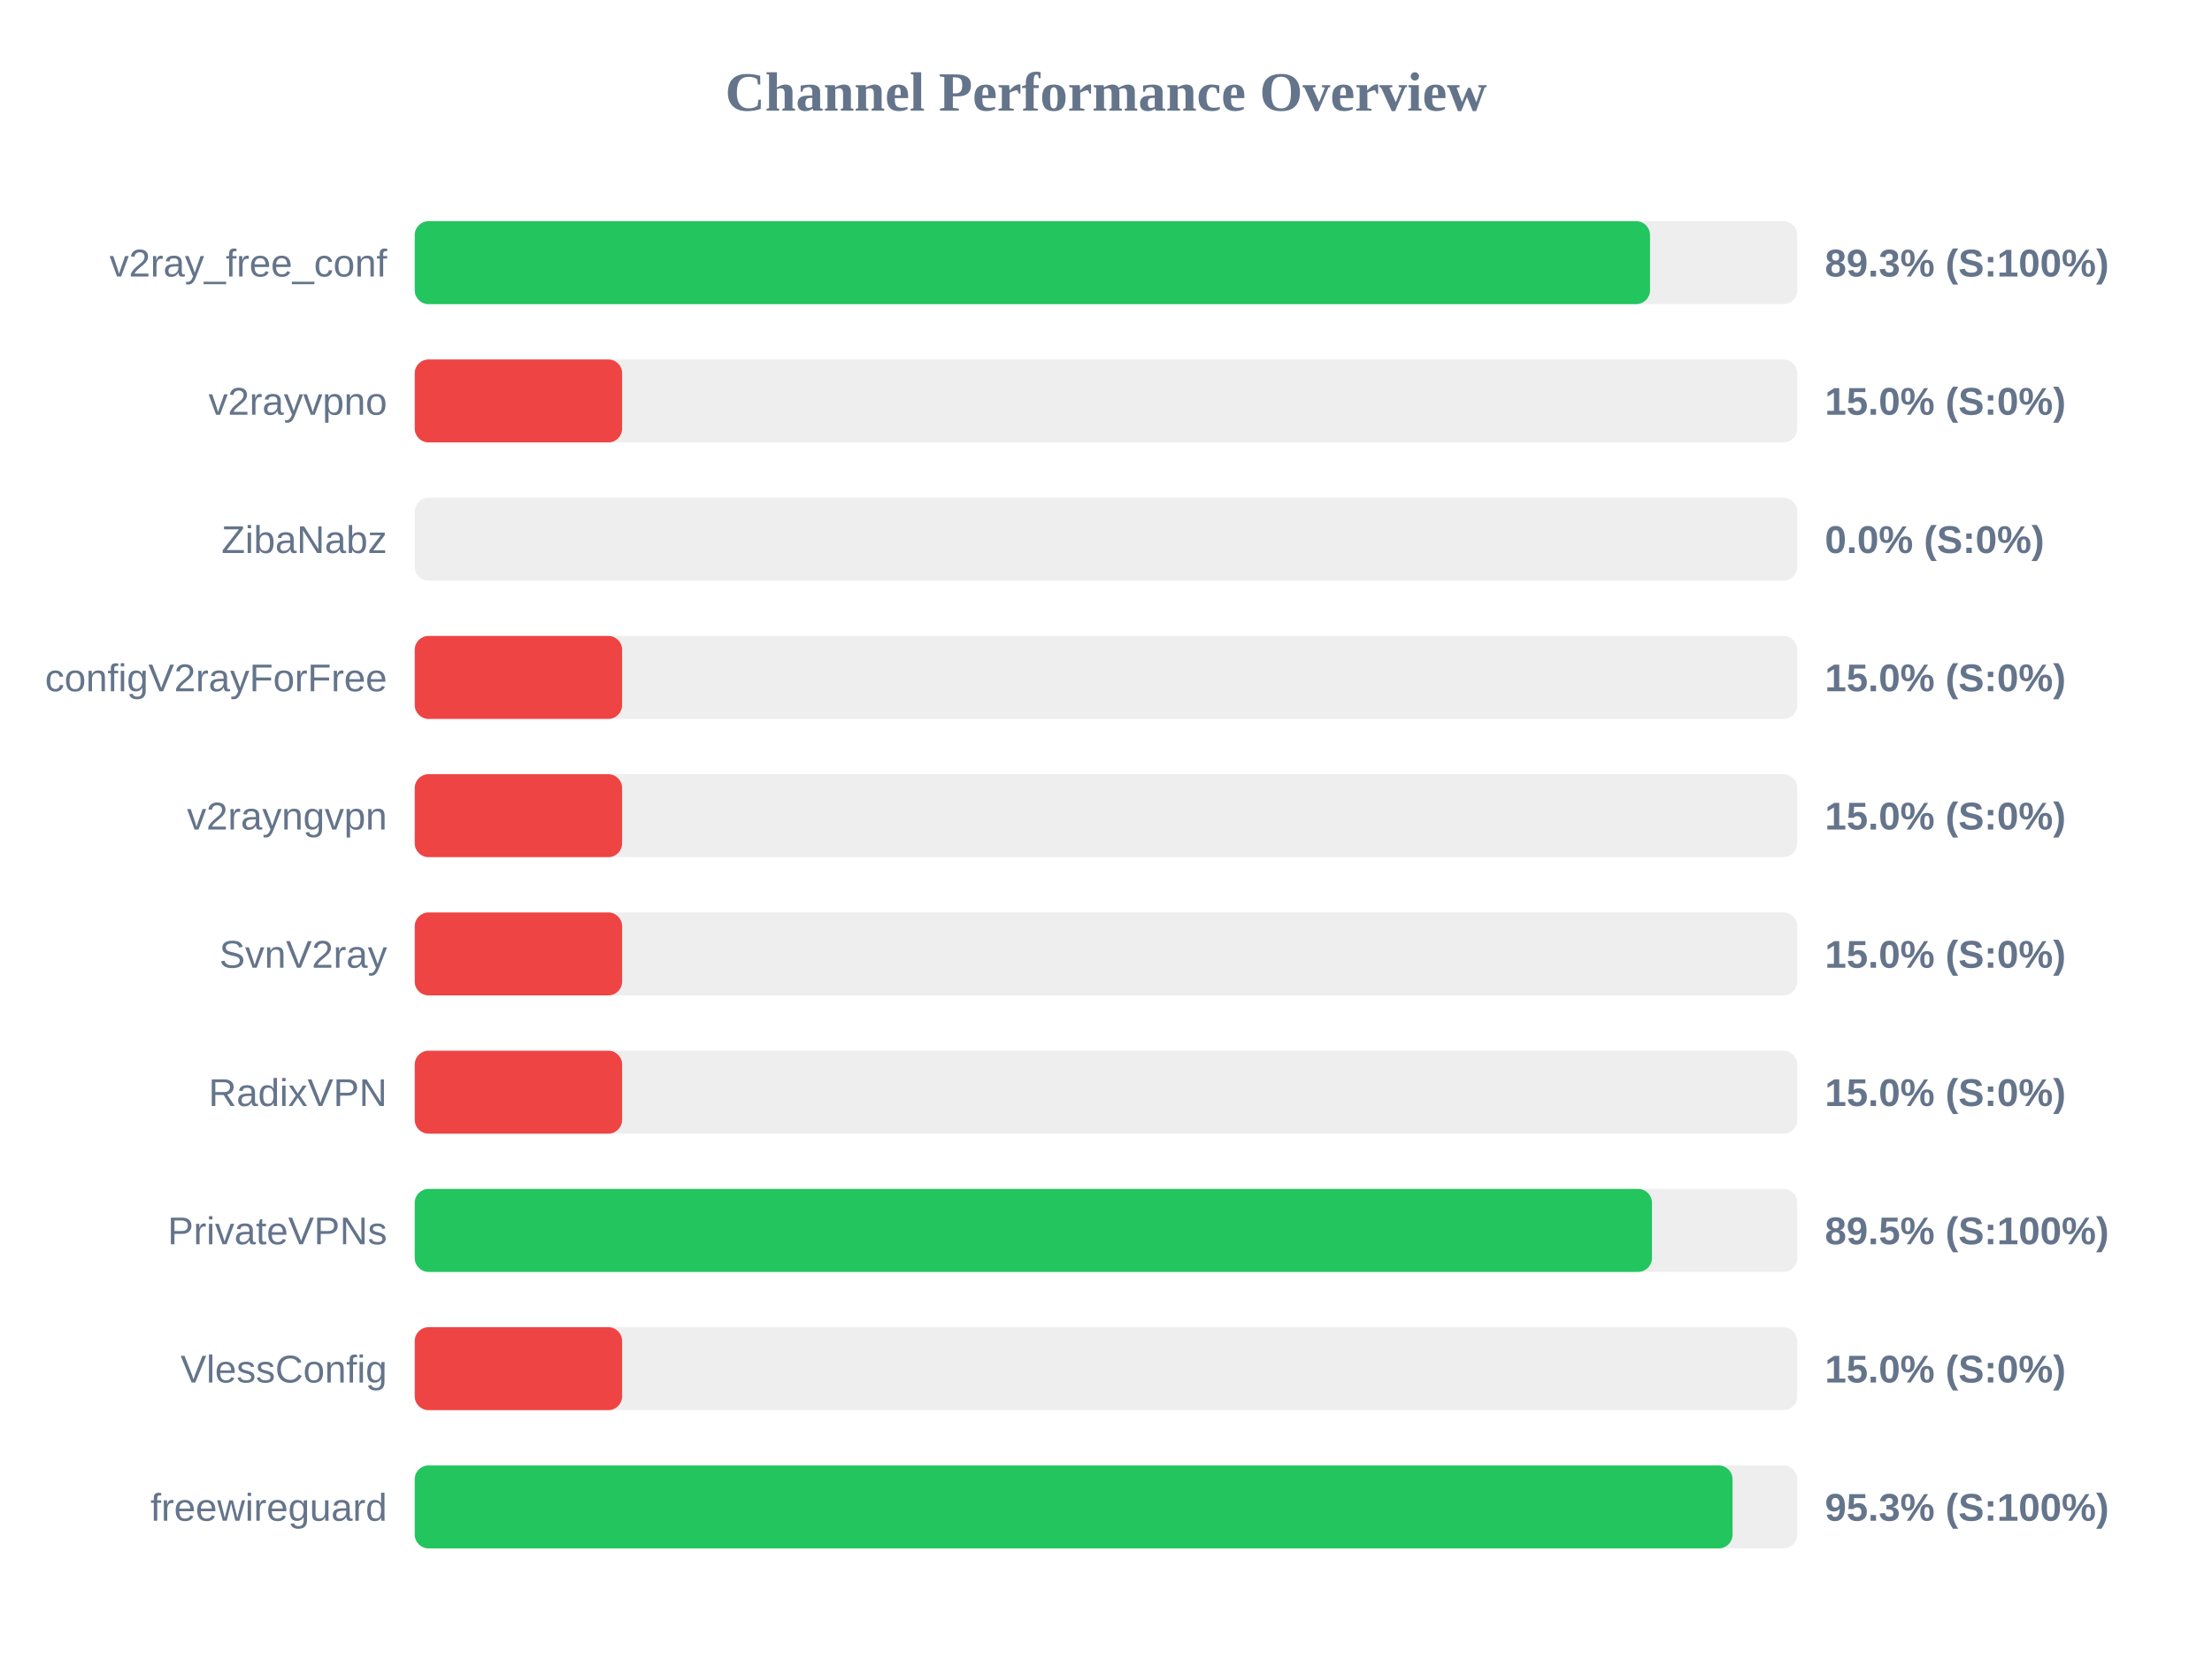
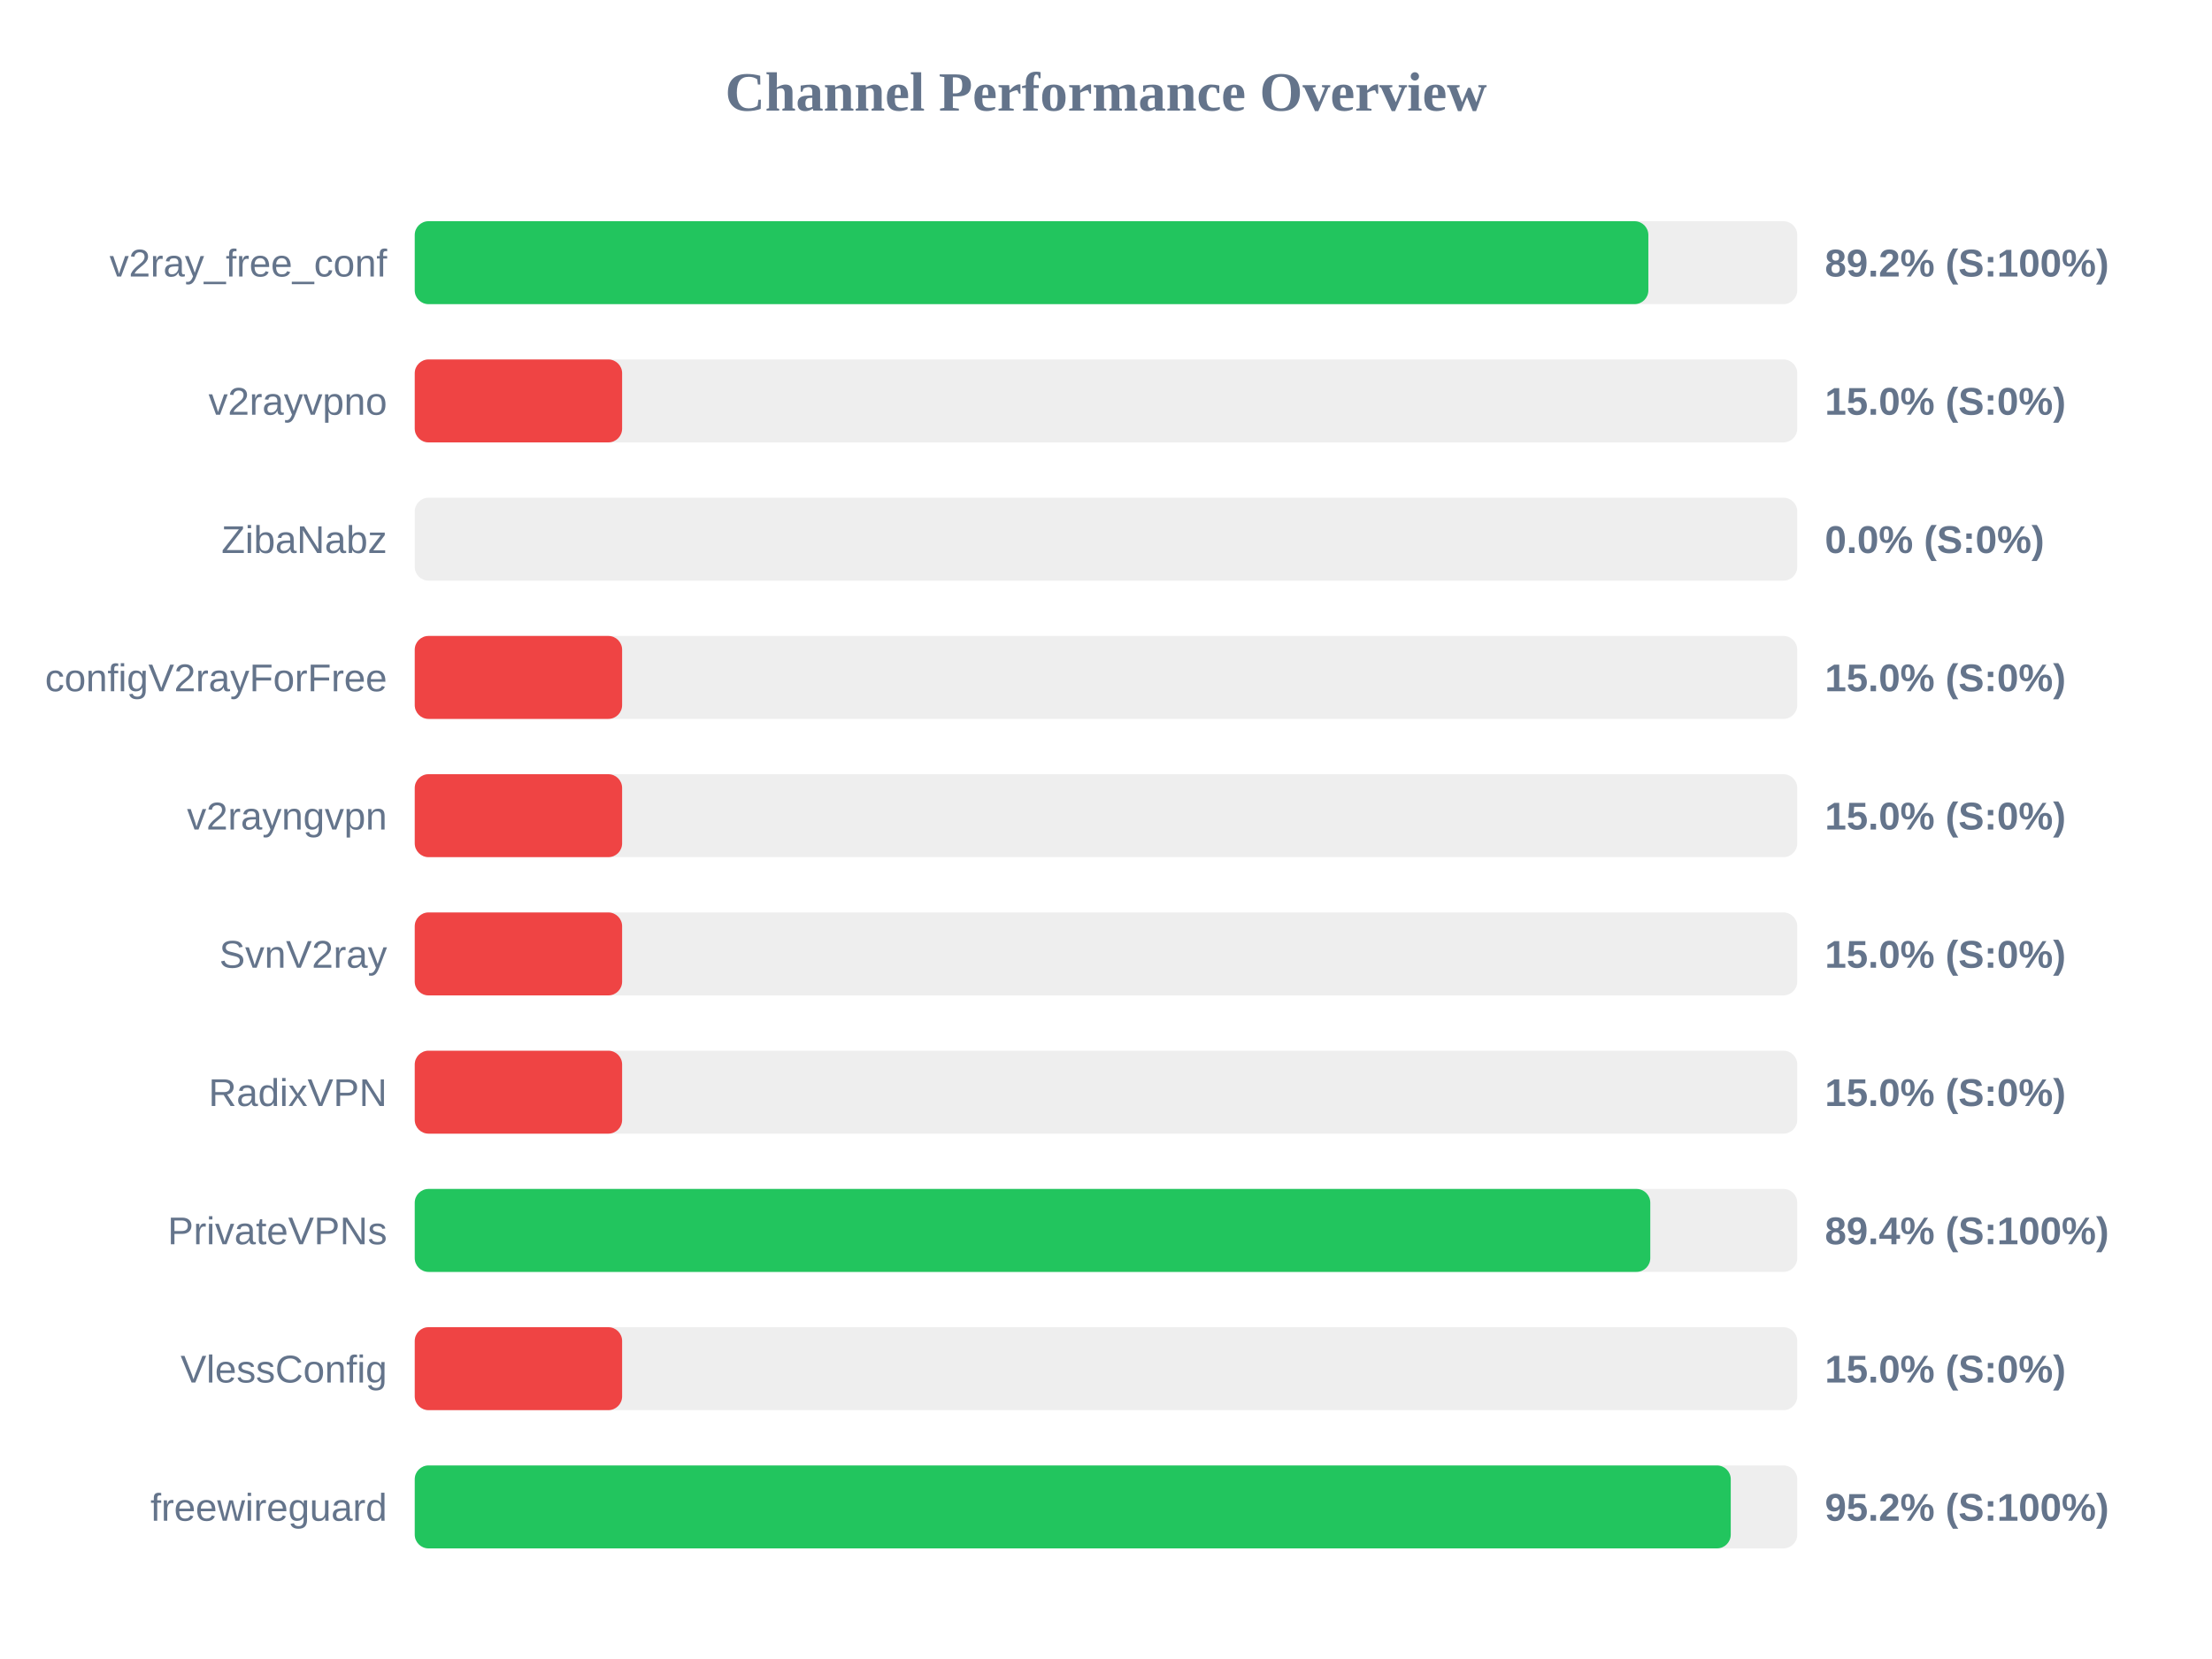
<svg xmlns="http://www.w3.org/2000/svg" width="800" height="600" version="1.1">
  <style>
        .row { font: 14px Arial; fill: #64748b; }
        .score { font: bold 14px Arial; fill: #64748b; }
    </style>
  <text x="400" y="40" text-anchor="middle" font-size="20px" font-weight="bold" fill="#64748b">Channel Performance Overview</text>
  <rect x="150" y="80" width="500" height="30" fill="#eee" rx="5" />
-   <rect x="150" y="80" width="446.75" height="30" fill="#22c55e" rx="5" />
+   <rect x="150" y="80" width="446.15" height="30" fill="#22c55e" rx="5" />
  <text x="140" y="100" text-anchor="end" class="row">v2ray_free_conf</text>
-   <text x="660" y="100" text-anchor="start" class="score">89.3% (S:100%)</text>
+   <text x="660" y="100" text-anchor="start" class="score">89.2% (S:100%)</text>
  <rect x="150" y="130" width="500" height="30" fill="#eee" rx="5" />
  <rect x="150" y="130" width="75.0" height="30" fill="#ef4444" rx="5" />
  <text x="140" y="150" text-anchor="end" class="row">v2rayvpno</text>
  <text x="660" y="150" text-anchor="start" class="score">15.0% (S:0%)</text>
  <rect x="150" y="180" width="500" height="30" fill="#eee" rx="5" />
  <rect x="150" y="180" width="0.0" height="30" fill="#ef4444" rx="5" />
  <text x="140" y="200" text-anchor="end" class="row">ZibaNabz</text>
  <text x="660" y="200" text-anchor="start" class="score">0.0% (S:0%)</text>
  <rect x="150" y="230" width="500" height="30" fill="#eee" rx="5" />
  <rect x="150" y="230" width="75.0" height="30" fill="#ef4444" rx="5" />
  <text x="140" y="250" text-anchor="end" class="row">configV2rayForFree</text>
  <text x="660" y="250" text-anchor="start" class="score">15.0% (S:0%)</text>
  <rect x="150" y="280" width="500" height="30" fill="#eee" rx="5" />
  <rect x="150" y="280" width="75.0" height="30" fill="#ef4444" rx="5" />
  <text x="140" y="300" text-anchor="end" class="row">v2rayngvpn</text>
  <text x="660" y="300" text-anchor="start" class="score">15.0% (S:0%)</text>
  <rect x="150" y="330" width="500" height="30" fill="#eee" rx="5" />
  <rect x="150" y="330" width="75.0" height="30" fill="#ef4444" rx="5" />
  <text x="140" y="350" text-anchor="end" class="row">SvnV2ray</text>
  <text x="660" y="350" text-anchor="start" class="score">15.0% (S:0%)</text>
  <rect x="150" y="380" width="500" height="30" fill="#eee" rx="5" />
  <rect x="150" y="380" width="75.0" height="30" fill="#ef4444" rx="5" />
  <text x="140" y="400" text-anchor="end" class="row">RadixVPN</text>
  <text x="660" y="400" text-anchor="start" class="score">15.0% (S:0%)</text>
  <rect x="150" y="430" width="500" height="30" fill="#eee" rx="5" />
-   <rect x="150" y="430" width="447.45" height="30" fill="#22c55e" rx="5" />
+   <rect x="150" y="430" width="446.85" height="30" fill="#22c55e" rx="5" />
  <text x="140" y="450" text-anchor="end" class="row">PrivateVPNs</text>
-   <text x="660" y="450" text-anchor="start" class="score">89.5% (S:100%)</text>
+   <text x="660" y="450" text-anchor="start" class="score">89.4% (S:100%)</text>
  <rect x="150" y="480" width="500" height="30" fill="#eee" rx="5" />
  <rect x="150" y="480" width="75.0" height="30" fill="#ef4444" rx="5" />
  <text x="140" y="500" text-anchor="end" class="row">VlessConfig</text>
  <text x="660" y="500" text-anchor="start" class="score">15.0% (S:0%)</text>
  <rect x="150" y="530" width="500" height="30" fill="#eee" rx="5" />
-   <rect x="150" y="530" width="476.6" height="30" fill="#22c55e" rx="5" />
+   <rect x="150" y="530" width="475.95" height="30" fill="#22c55e" rx="5" />
  <text x="140" y="550" text-anchor="end" class="row">freewireguard</text>
-   <text x="660" y="550" text-anchor="start" class="score">95.3% (S:100%)</text>
+   <text x="660" y="550" text-anchor="start" class="score">95.2% (S:100%)</text>
</svg>
